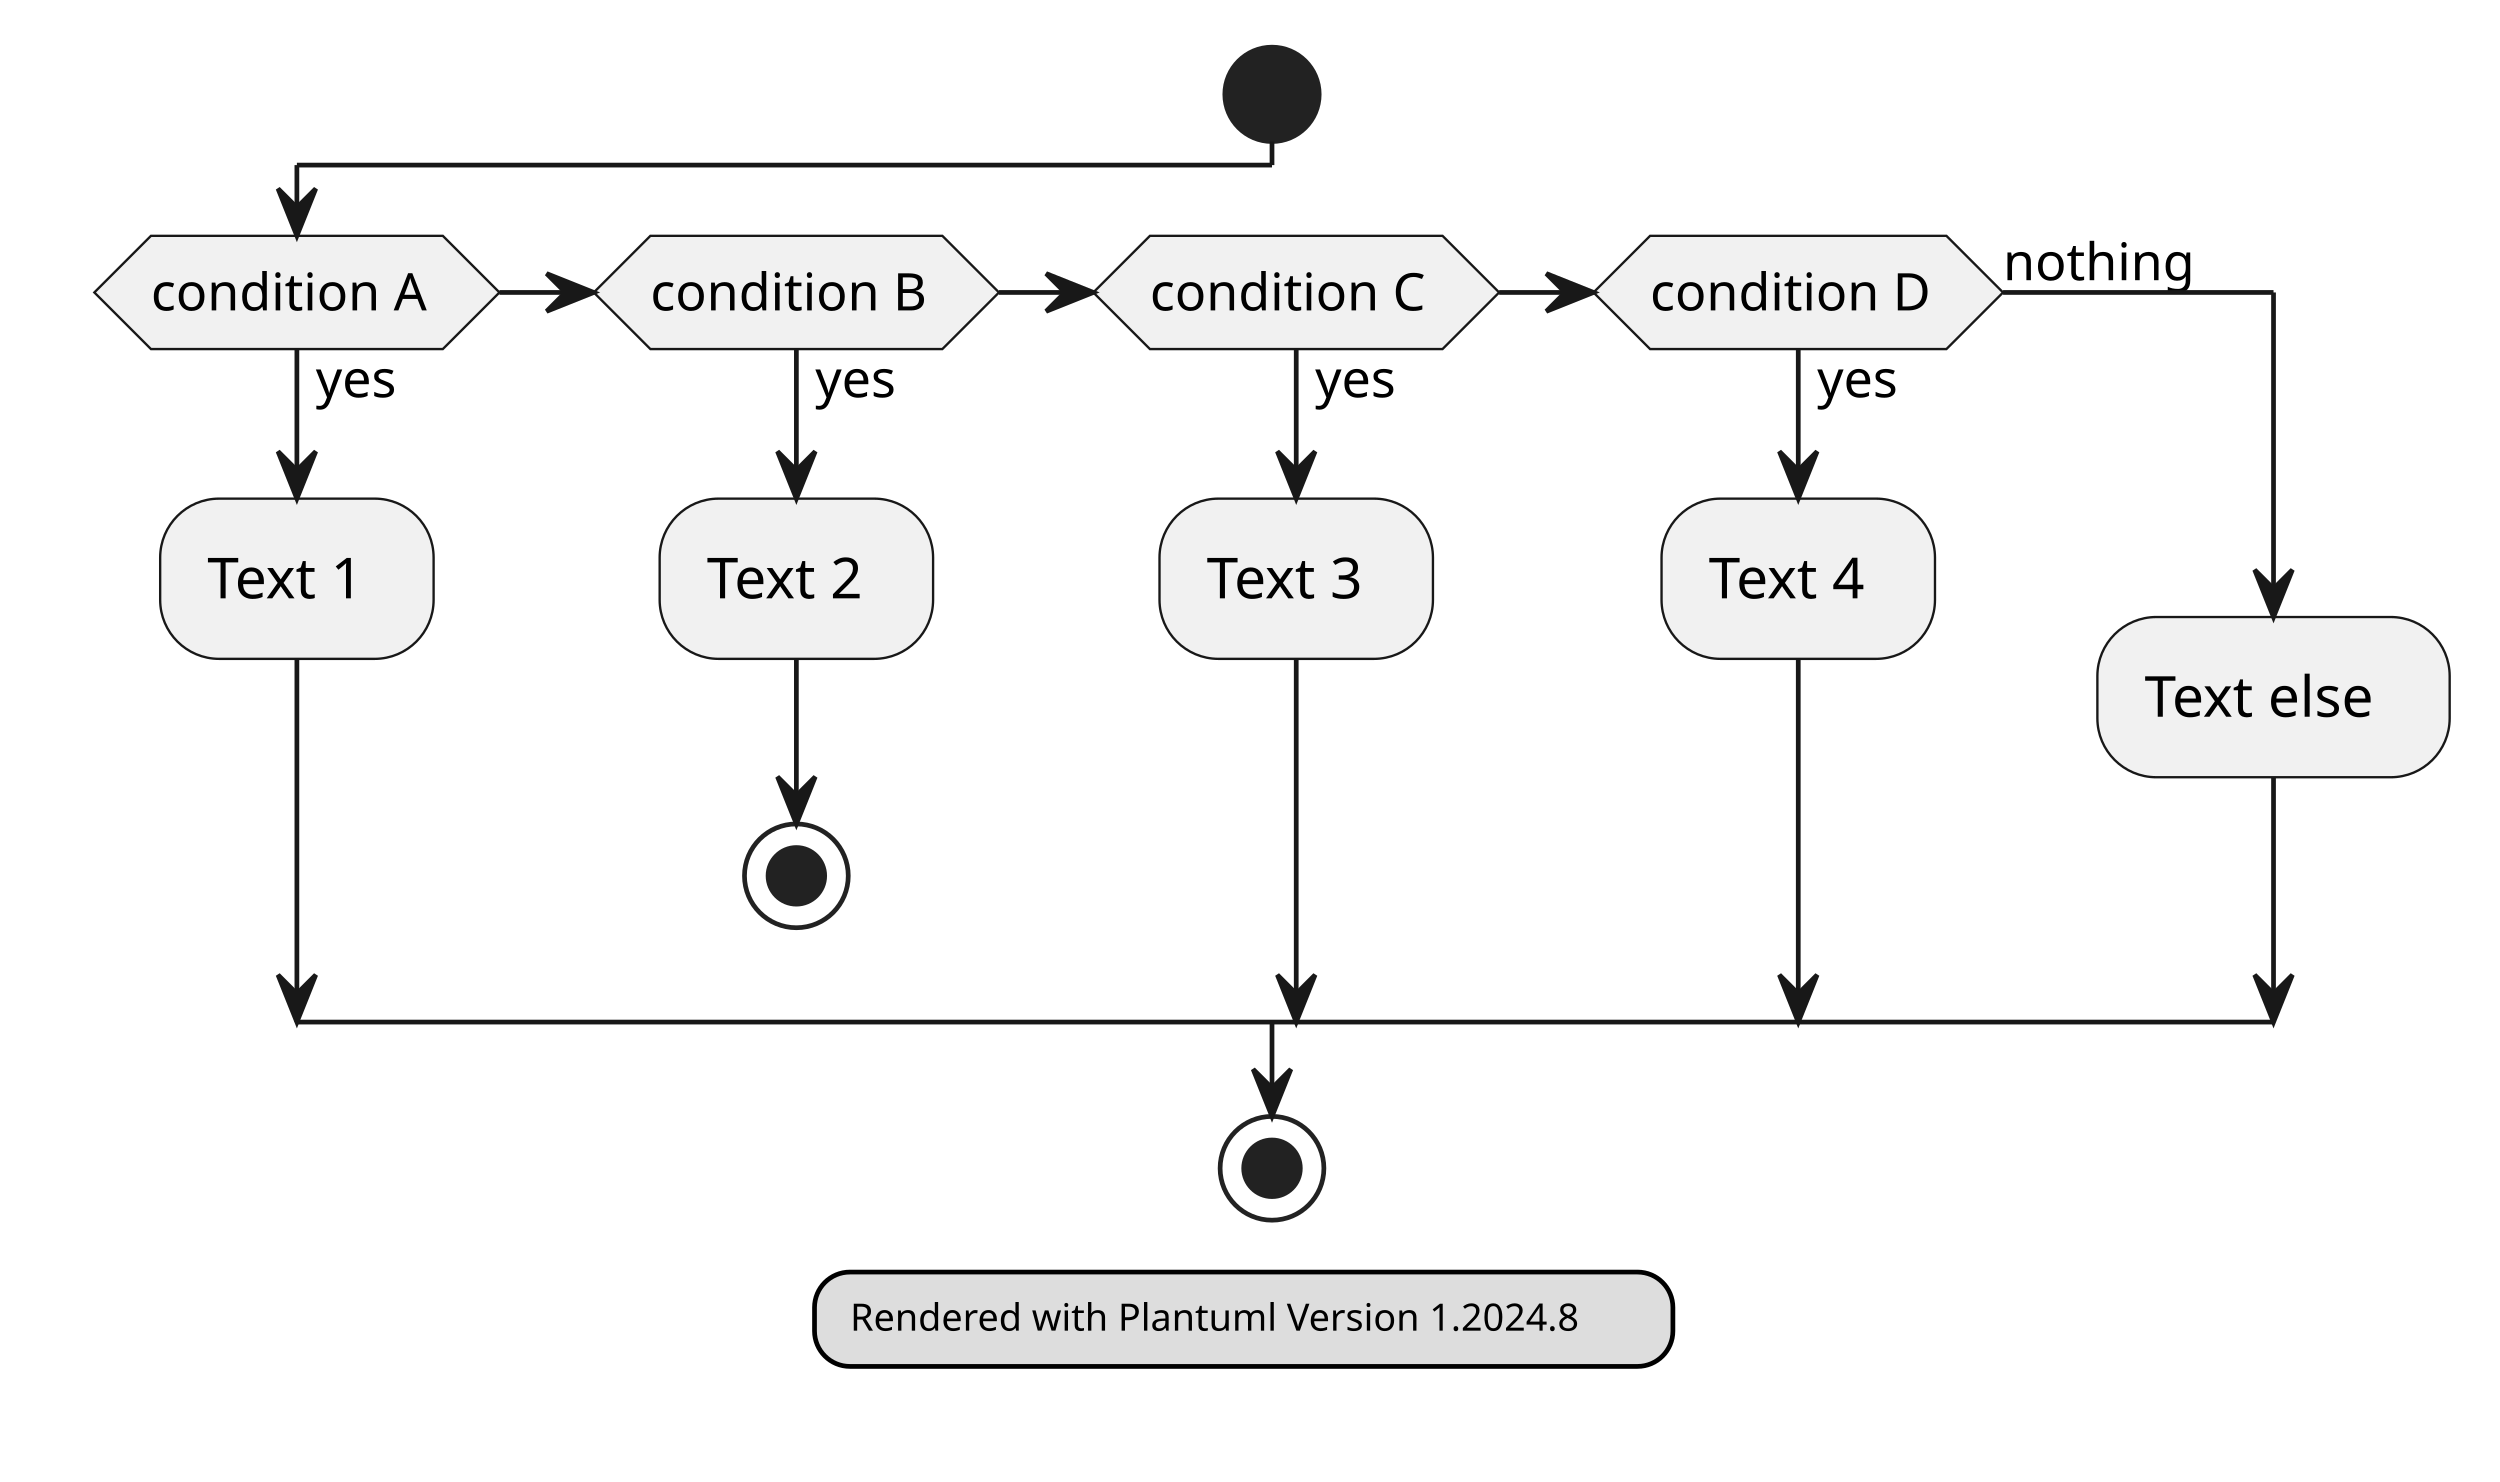
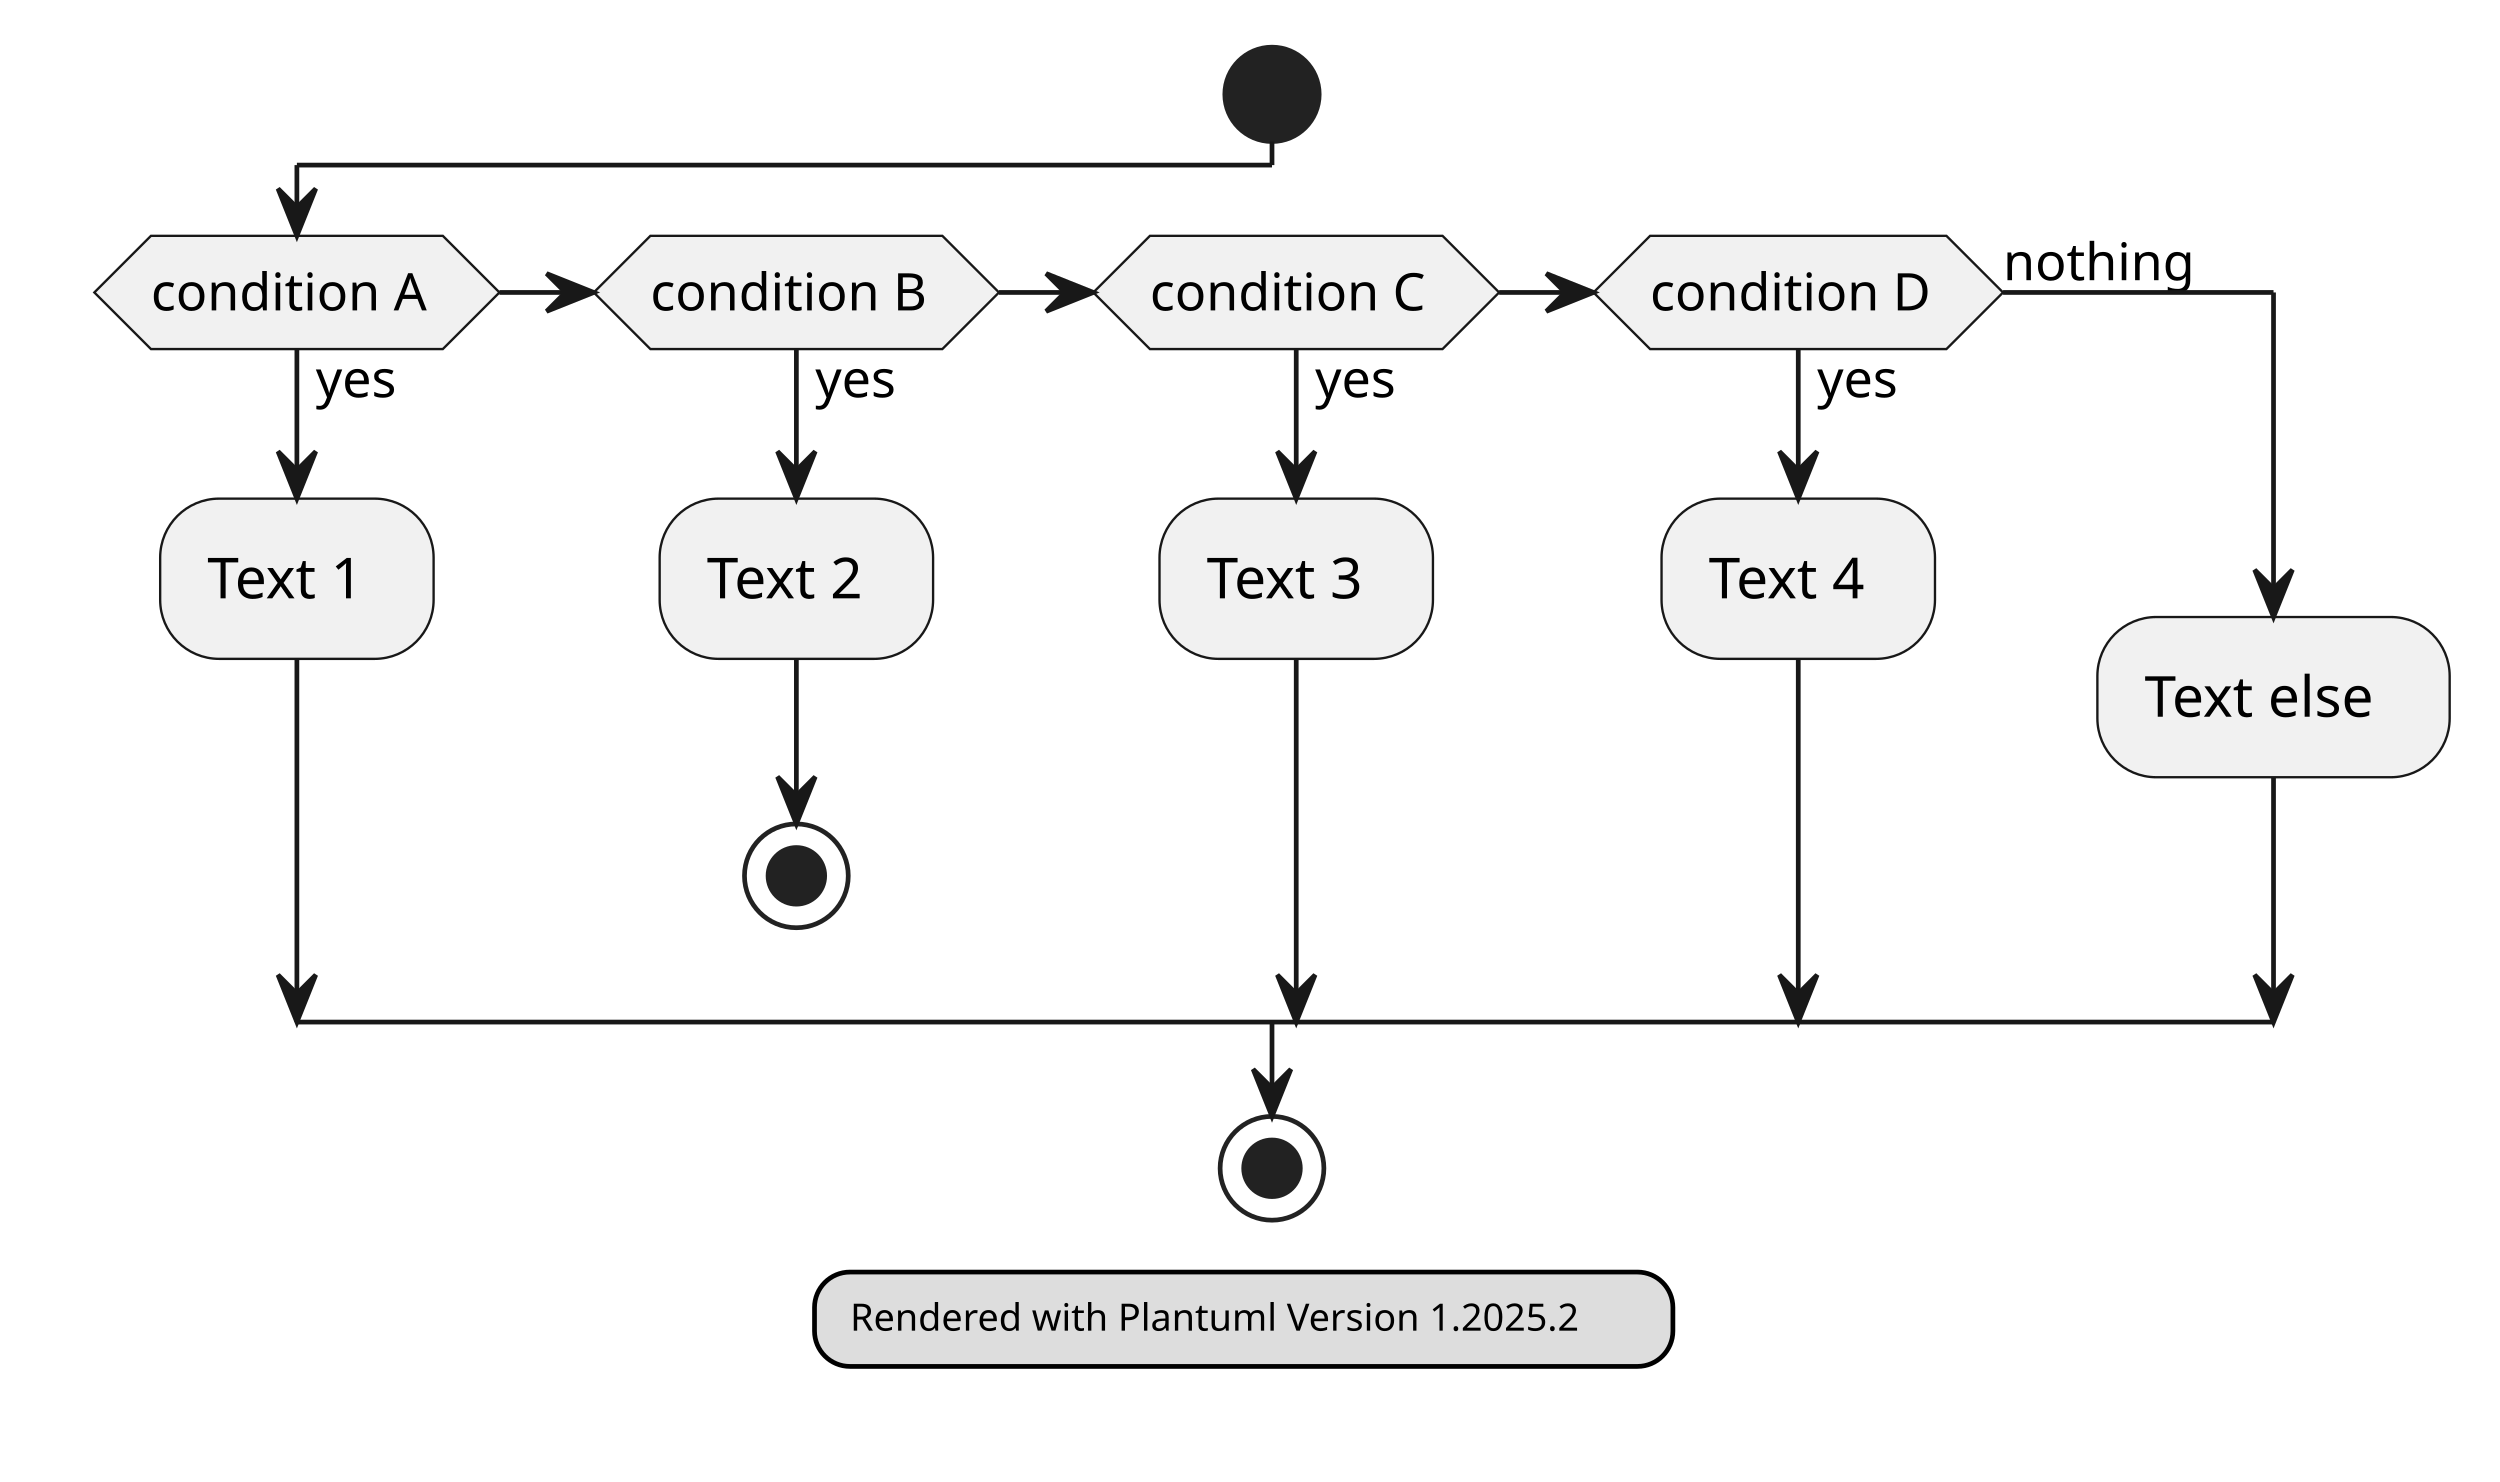
- <svg xmlns="http://www.w3.org/2000/svg" contentStyleType="text/css" height="314px" preserveAspectRatio="none" style="width:530px;height:314px;background:#FFFFFF;" version="1.1" viewBox="0 0 530 314" width="530px" zoomAndPan="magnify">
+ <svg xmlns="http://www.w3.org/2000/svg" contentStyleType="text/css" data-diagram-type="ACTIVITY" height="314px" preserveAspectRatio="none" style="width:530px;height:314px;background:#FFFFFF;" version="1.1" viewBox="0 0 530 314" width="530px" zoomAndPan="magnify">
  <defs />
  <g>
    <ellipse cx="269.665" cy="20" fill="#222222" rx="10" ry="10" style="stroke:#222222;stroke-width:1;" />
    <polygon fill="#F1F1F1" points="32,50,93.88,50,105.88,62,93.88,74,32,74,20,62,32,50" style="stroke:#181818;stroke-width:0.5;" />
    <text fill="#000000" font-family="sans-serif" font-size="11" lengthAdjust="spacing" textLength="19.008" x="66.94" y="84.21">yes</text>
    <text fill="#000000" font-family="sans-serif" font-size="11" lengthAdjust="spacing" textLength="61.88" x="32" y="65.808">condition A</text>
    <rect fill="#F1F1F1" height="33.969" rx="12.5" ry="12.5" style="stroke:#181818;stroke-width:0.5;" width="57.969" x="33.956" y="105.71" />
    <text fill="#000000" font-family="sans-serif" font-size="12" lengthAdjust="spacing" textLength="37.969" x="43.956" y="126.849">Text 1</text>
    <polygon fill="#F1F1F1" points="137.88,50,199.782,50,211.782,62,199.782,74,137.88,74,125.88,62,137.88,50" style="stroke:#181818;stroke-width:0.5;" />
    <text fill="#000000" font-family="sans-serif" font-size="11" lengthAdjust="spacing" textLength="19.008" x="172.831" y="84.21">yes</text>
    <text fill="#000000" font-family="sans-serif" font-size="11" lengthAdjust="spacing" textLength="61.902" x="137.88" y="65.808">condition B</text>
    <rect fill="#F1F1F1" height="33.969" rx="12.5" ry="12.5" style="stroke:#181818;stroke-width:0.5;" width="57.969" x="139.847" y="105.71" />
    <text fill="#000000" font-family="sans-serif" font-size="12" lengthAdjust="spacing" textLength="37.969" x="149.847" y="126.849">Text 2</text>
    <ellipse cx="168.831" cy="185.679" fill="none" rx="11" ry="11" style="stroke:#222222;stroke-width:1;" />
    <ellipse cx="168.831" cy="185.679" fill="#222222" rx="6" ry="6" style="stroke:#222222;stroke-width:1;" />
    <polygon fill="#F1F1F1" points="243.782,50,305.818,50,317.818,62,305.818,74,243.782,74,231.782,62,243.782,50" style="stroke:#181818;stroke-width:0.5;" />
    <text fill="#000000" font-family="sans-serif" font-size="11" lengthAdjust="spacing" textLength="19.008" x="278.8" y="84.21">yes</text>
    <text fill="#000000" font-family="sans-serif" font-size="11" lengthAdjust="spacing" textLength="62.036" x="243.782" y="65.808">condition C</text>
    <rect fill="#F1F1F1" height="33.969" rx="12.5" ry="12.5" style="stroke:#181818;stroke-width:0.5;" width="57.969" x="245.816" y="105.71" />
    <text fill="#000000" font-family="sans-serif" font-size="12" lengthAdjust="spacing" textLength="37.969" x="255.816" y="126.849">Text 3</text>
    <polygon fill="#F1F1F1" points="349.818,50,412.644,50,424.644,62,412.644,74,349.818,74,337.818,62,349.818,50" style="stroke:#181818;stroke-width:0.5;" />
    <text fill="#000000" font-family="sans-serif" font-size="11" lengthAdjust="spacing" textLength="19.008" x="385.231" y="84.21">yes</text>
    <text fill="#000000" font-family="sans-serif" font-size="11" lengthAdjust="spacing" textLength="62.826" x="349.818" y="65.808">condition D</text>
    <text fill="#000000" font-family="sans-serif" font-size="11" lengthAdjust="spacing" textLength="41.997" x="424.644" y="59.406">nothing</text>
    <rect fill="#F1F1F1" height="33.969" rx="12.5" ry="12.5" style="stroke:#181818;stroke-width:0.5;" width="57.969" x="352.247" y="105.71" />
    <text fill="#000000" font-family="sans-serif" font-size="12" lengthAdjust="spacing" textLength="37.969" x="362.247" y="126.849">Text 4</text>
    <rect fill="#F1F1F1" height="33.969" rx="12.5" ry="12.5" style="stroke:#181818;stroke-width:0.5;" width="74.686" x="444.644" y="130.808" />
    <text fill="#000000" font-family="sans-serif" font-size="12" lengthAdjust="spacing" textLength="54.685" x="454.644" y="151.947">Text else</text>
    <ellipse cx="269.665" cy="247.679" fill="none" rx="11" ry="11" style="stroke:#222222;stroke-width:1;" />
    <ellipse cx="269.665" cy="247.679" fill="#222222" rx="6" ry="6" style="stroke:#222222;stroke-width:1;" />
    <line style="stroke:#181818;stroke-width:1;" x1="168.831" x2="168.831" y1="139.679" y2="174.679" />
    <polygon fill="#181818" points="164.831,164.679,168.831,174.679,172.831,164.679,168.831,168.679" style="stroke:#181818;stroke-width:1;" />
    <line style="stroke:#181818;stroke-width:1;" x1="62.94" x2="62.94" y1="74" y2="105.71" />
    <polygon fill="#181818" points="58.94,95.71,62.94,105.71,66.94,95.71,62.94,99.71" style="stroke:#181818;stroke-width:1;" />
    <line style="stroke:#181818;stroke-width:1;" x1="62.94" x2="62.94" y1="139.679" y2="216.679" />
    <polygon fill="#181818" points="58.94,206.679,62.94,216.679,66.94,206.679,62.94,210.679" style="stroke:#181818;stroke-width:1;" />
    <line style="stroke:#181818;stroke-width:1;" x1="168.831" x2="168.831" y1="74" y2="105.71" />
    <polygon fill="#181818" points="164.831,95.71,168.831,105.71,172.831,95.71,168.831,99.71" style="stroke:#181818;stroke-width:1;" />
    <line style="stroke:#181818;stroke-width:1;" x1="274.8" x2="274.8" y1="74" y2="105.71" />
    <polygon fill="#181818" points="270.8,95.71,274.8,105.71,278.8,95.71,274.8,99.71" style="stroke:#181818;stroke-width:1;" />
    <line style="stroke:#181818;stroke-width:1;" x1="274.8" x2="274.8" y1="139.679" y2="216.679" />
    <polygon fill="#181818" points="270.8,206.679,274.8,216.679,278.8,206.679,274.8,210.679" style="stroke:#181818;stroke-width:1;" />
    <line style="stroke:#181818;stroke-width:1;" x1="381.231" x2="381.231" y1="74" y2="105.71" />
    <polygon fill="#181818" points="377.231,95.71,381.231,105.71,385.231,95.71,381.231,99.71" style="stroke:#181818;stroke-width:1;" />
    <line style="stroke:#181818;stroke-width:1;" x1="381.231" x2="381.231" y1="139.679" y2="216.679" />
    <polygon fill="#181818" points="377.231,206.679,381.231,216.679,385.231,206.679,381.231,210.679" style="stroke:#181818;stroke-width:1;" />
    <line style="stroke:#181818;stroke-width:1;" x1="105.88" x2="125.88" y1="62" y2="62" />
    <polygon fill="#181818" points="115.88,58,125.88,62,115.88,66,119.88,62" style="stroke:#181818;stroke-width:1;" />
    <line style="stroke:#181818;stroke-width:1;" x1="211.782" x2="231.782" y1="62" y2="62" />
    <polygon fill="#181818" points="221.782,58,231.782,62,221.782,66,225.782,62" style="stroke:#181818;stroke-width:1;" />
    <line style="stroke:#181818;stroke-width:1;" x1="317.818" x2="337.818" y1="62" y2="62" />
    <polygon fill="#181818" points="327.818,58,337.818,62,327.818,66,331.818,62" style="stroke:#181818;stroke-width:1;" />
    <line style="stroke:#181818;stroke-width:1;" x1="269.665" x2="269.665" y1="30" y2="35" />
    <line style="stroke:#181818;stroke-width:1;" x1="269.665" x2="62.94" y1="35" y2="35" />
    <line style="stroke:#181818;stroke-width:1;" x1="62.94" x2="62.94" y1="35" y2="50" />
    <polygon fill="#181818" points="58.94,40,62.94,50,66.94,40,62.94,44" style="stroke:#181818;stroke-width:1;" />
    <line style="stroke:#181818;stroke-width:1;" x1="424.644" x2="481.987" y1="62" y2="62" />
    <line style="stroke:#181818;stroke-width:1;" x1="481.987" x2="481.987" y1="62" y2="130.808" />
    <polygon fill="#181818" points="477.987,120.808,481.987,130.808,485.987,120.808,481.987,124.808" style="stroke:#181818;stroke-width:1;" />
    <line style="stroke:#181818;stroke-width:1;" x1="481.987" x2="481.987" y1="164.777" y2="216.679" />
    <polygon fill="#181818" points="477.987,206.679,481.987,216.679,485.987,206.679,481.987,210.679" style="stroke:#181818;stroke-width:1;" />
    <line style="stroke:#181818;stroke-width:1;" x1="62.94" x2="481.987" y1="216.679" y2="216.679" />
    <line style="stroke:#181818;stroke-width:1;" x1="269.665" x2="269.665" y1="216.679" y2="236.679" />
    <polygon fill="#181818" points="265.665,226.679,269.665,236.679,273.665,226.679,269.665,230.679" style="stroke:#181818;stroke-width:1;" />
-     <rect fill="#DDDDDD" height="20" id="_legend" rx="7.5" ry="7.5" style="stroke:#000000;stroke-width:1;" width="181.977" x="172.677" y="269.679" />
-     <text fill="#000000" font-family="sans-serif" font-size="8" lengthAdjust="spacing" textLength="166.891" x="180.22" y="282.105">Rendered with Plantuml Version 1.2024.8</text>
+     <rect fill="#DDDDDD" height="20" rx="7.5" ry="7.5" style="stroke:#000000;stroke-width:1;" width="181.977" x="172.677" y="269.679" />
+     <text fill="#000000" font-family="sans-serif" font-size="8" lengthAdjust="spacing" textLength="166.891" x="180.22" y="282.105">Rendered with Plantuml Version 1.2025.2</text>
  </g>
</svg>
